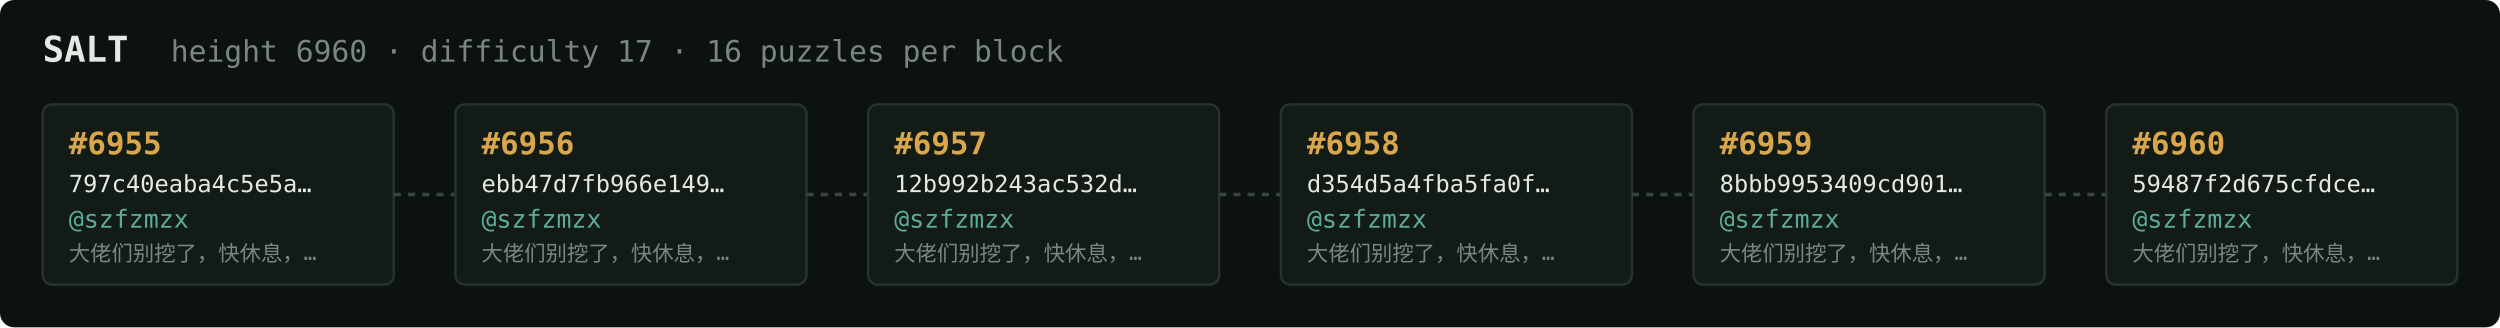
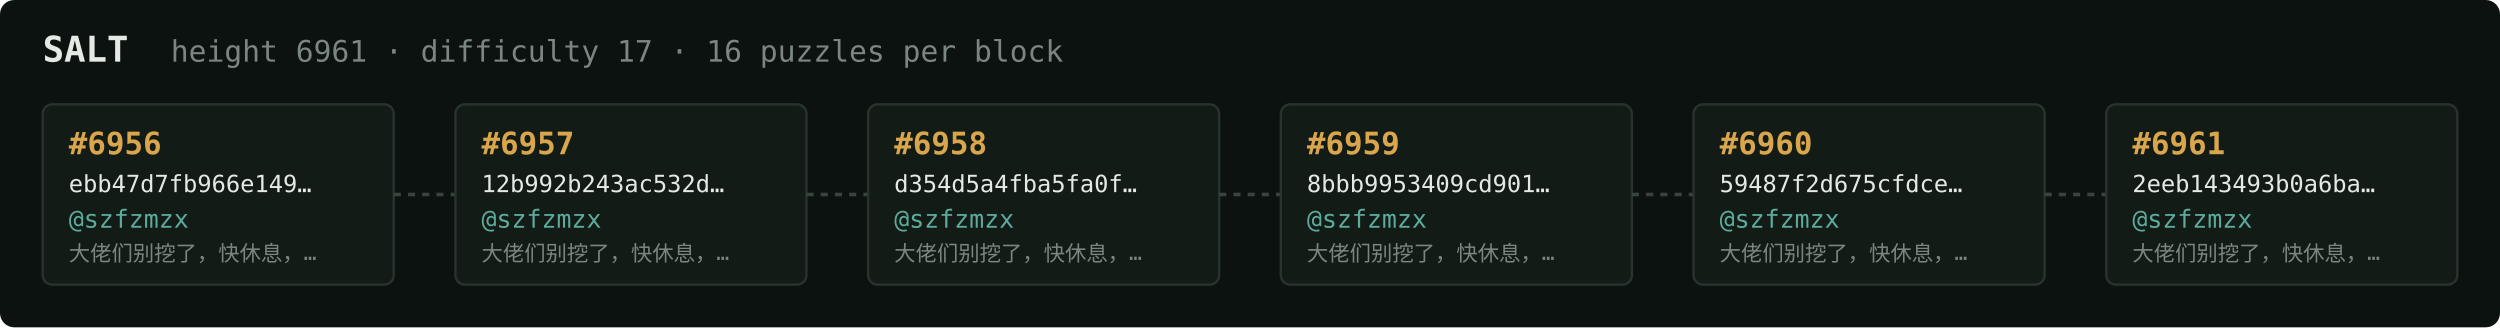
<svg xmlns="http://www.w3.org/2000/svg" width="1054" height="138" viewBox="0 0 1054 138" font-family="ui-monospace,SFMono-Regular,Menlo,monospace">
  <rect fill="#0c1210" width="1054" height="138" rx="6" />
  <text x="18" y="26" fill="#e5e9e3" font-size="15" font-weight="700">SALT</text>
-   <text x="72" y="26" fill="#7a867f" font-size="12.5">height 6960 · difficulty 17 · 16 puzzles per block</text>
+   <text x="72" y="26" fill="#7a867f" font-size="12.5">height 6961 · difficulty 17 · 16 puzzles per block</text>
  <rect x="18" y="44" width="148" height="76" rx="4" fill="#131b17" stroke="#28332e" stroke-width="1" />
-   <text x="29" y="65" fill="#d9a64c" font-size="13" font-weight="700">#6955</text>
-   <text x="29" y="81" fill="#e5e9e3" font-size="10">797c40eaba4c5e5a…</text>
+   <text x="29" y="65" fill="#d9a64c" font-size="13" font-weight="700">#6956</text>
+   <text x="29" y="81" fill="#e5e9e3" font-size="10">ebb47d7fb966e149…</text>
  <text x="29" y="96" fill="#5cab9b" font-size="10.5">@szfzmzx</text>
  <text x="29" y="110" fill="#7a867f" font-size="9">大佬们别挖了，快休息，…</text>
  <line x1="166" y1="82.0" x2="192" y2="82.0" stroke="#38443e" stroke-width="1.5" stroke-dasharray="3 3" />
  <rect x="192" y="44" width="148" height="76" rx="4" fill="#131b17" stroke="#28332e" stroke-width="1" />
-   <text x="203" y="65" fill="#d9a64c" font-size="13" font-weight="700">#6956</text>
-   <text x="203" y="81" fill="#e5e9e3" font-size="10">ebb47d7fb966e149…</text>
+   <text x="203" y="65" fill="#d9a64c" font-size="13" font-weight="700">#6957</text>
+   <text x="203" y="81" fill="#e5e9e3" font-size="10">12b992b243ac532d…</text>
  <text x="203" y="96" fill="#5cab9b" font-size="10.5">@szfzmzx</text>
  <text x="203" y="110" fill="#7a867f" font-size="9">大佬们别挖了，快休息，…</text>
  <line x1="340" y1="82.0" x2="366" y2="82.0" stroke="#38443e" stroke-width="1.5" stroke-dasharray="3 3" />
  <rect x="366" y="44" width="148" height="76" rx="4" fill="#131b17" stroke="#28332e" stroke-width="1" />
-   <text x="377" y="65" fill="#d9a64c" font-size="13" font-weight="700">#6957</text>
-   <text x="377" y="81" fill="#e5e9e3" font-size="10">12b992b243ac532d…</text>
+   <text x="377" y="65" fill="#d9a64c" font-size="13" font-weight="700">#6958</text>
+   <text x="377" y="81" fill="#e5e9e3" font-size="10">d354d5a4fba5fa0f…</text>
  <text x="377" y="96" fill="#5cab9b" font-size="10.5">@szfzmzx</text>
  <text x="377" y="110" fill="#7a867f" font-size="9">大佬们别挖了，快休息，…</text>
  <line x1="514" y1="82.0" x2="540" y2="82.0" stroke="#38443e" stroke-width="1.5" stroke-dasharray="3 3" />
  <rect x="540" y="44" width="148" height="76" rx="4" fill="#131b17" stroke="#28332e" stroke-width="1" />
-   <text x="551" y="65" fill="#d9a64c" font-size="13" font-weight="700">#6958</text>
-   <text x="551" y="81" fill="#e5e9e3" font-size="10">d354d5a4fba5fa0f…</text>
+   <text x="551" y="65" fill="#d9a64c" font-size="13" font-weight="700">#6959</text>
+   <text x="551" y="81" fill="#e5e9e3" font-size="10">8bbb9953409cd901…</text>
  <text x="551" y="96" fill="#5cab9b" font-size="10.5">@szfzmzx</text>
  <text x="551" y="110" fill="#7a867f" font-size="9">大佬们别挖了，快休息，…</text>
  <line x1="688" y1="82.0" x2="714" y2="82.0" stroke="#38443e" stroke-width="1.5" stroke-dasharray="3 3" />
  <rect x="714" y="44" width="148" height="76" rx="4" fill="#131b17" stroke="#28332e" stroke-width="1" />
-   <text x="725" y="65" fill="#d9a64c" font-size="13" font-weight="700">#6959</text>
-   <text x="725" y="81" fill="#e5e9e3" font-size="10">8bbb9953409cd901…</text>
+   <text x="725" y="65" fill="#d9a64c" font-size="13" font-weight="700">#6960</text>
+   <text x="725" y="81" fill="#e5e9e3" font-size="10">59487f2d675cfdce…</text>
  <text x="725" y="96" fill="#5cab9b" font-size="10.5">@szfzmzx</text>
  <text x="725" y="110" fill="#7a867f" font-size="9">大佬们别挖了，快休息，…</text>
  <line x1="862" y1="82.0" x2="888" y2="82.0" stroke="#38443e" stroke-width="1.5" stroke-dasharray="3 3" />
  <rect x="888" y="44" width="148" height="76" rx="4" fill="#131b17" stroke="#28332e" stroke-width="1" />
-   <text x="899" y="65" fill="#d9a64c" font-size="13" font-weight="700">#6960</text>
-   <text x="899" y="81" fill="#e5e9e3" font-size="10">59487f2d675cfdce…</text>
+   <text x="899" y="65" fill="#d9a64c" font-size="13" font-weight="700">#6961</text>
+   <text x="899" y="81" fill="#e5e9e3" font-size="10">2eeb143493b0a6ba…</text>
  <text x="899" y="96" fill="#5cab9b" font-size="10.5">@szfzmzx</text>
  <text x="899" y="110" fill="#7a867f" font-size="9">大佬们别挖了，快休息，…</text>
</svg>
